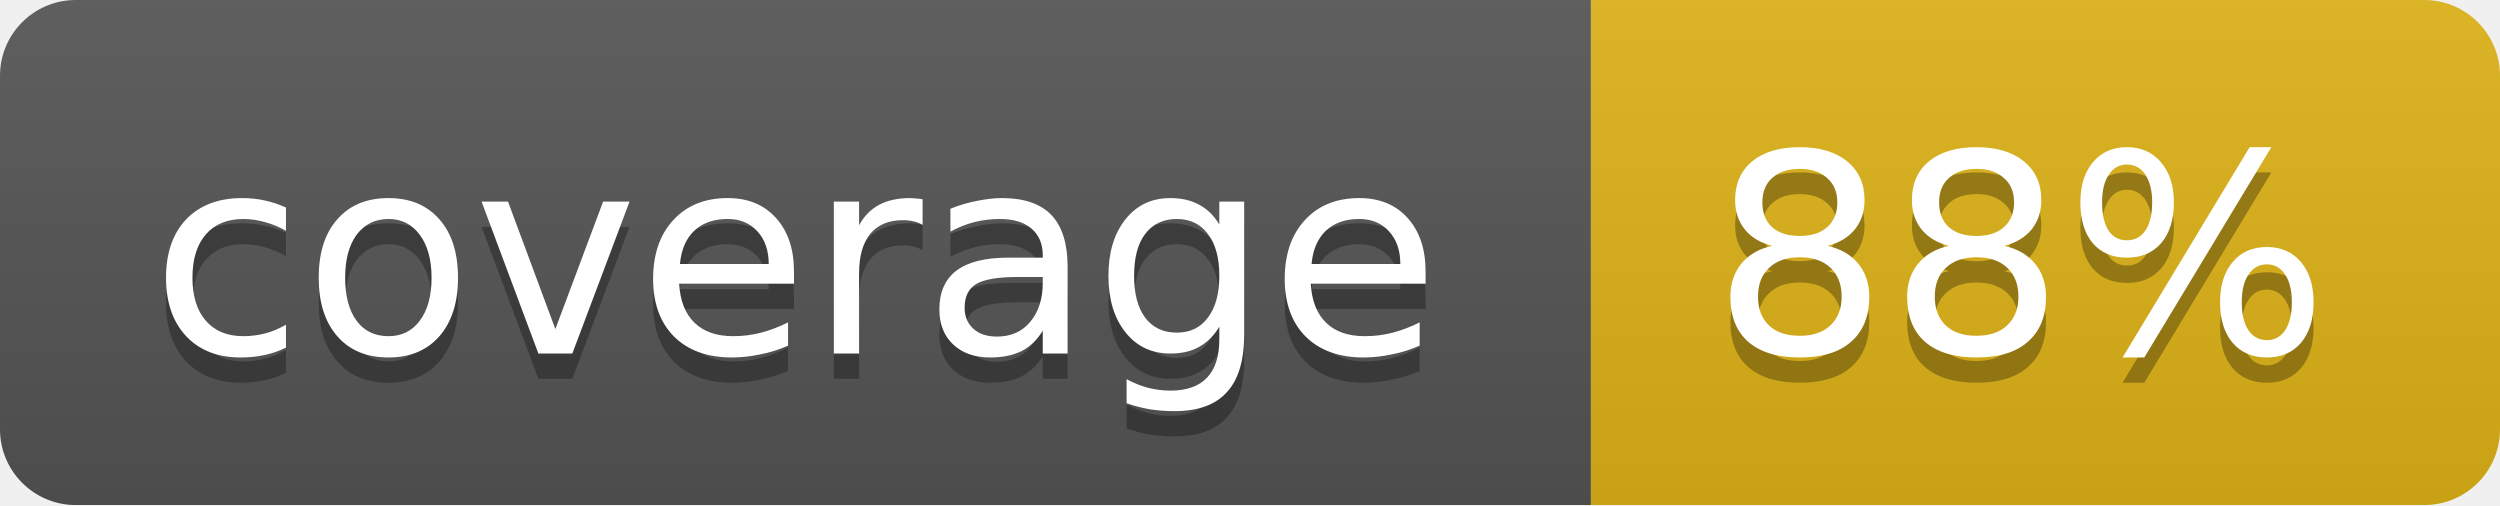
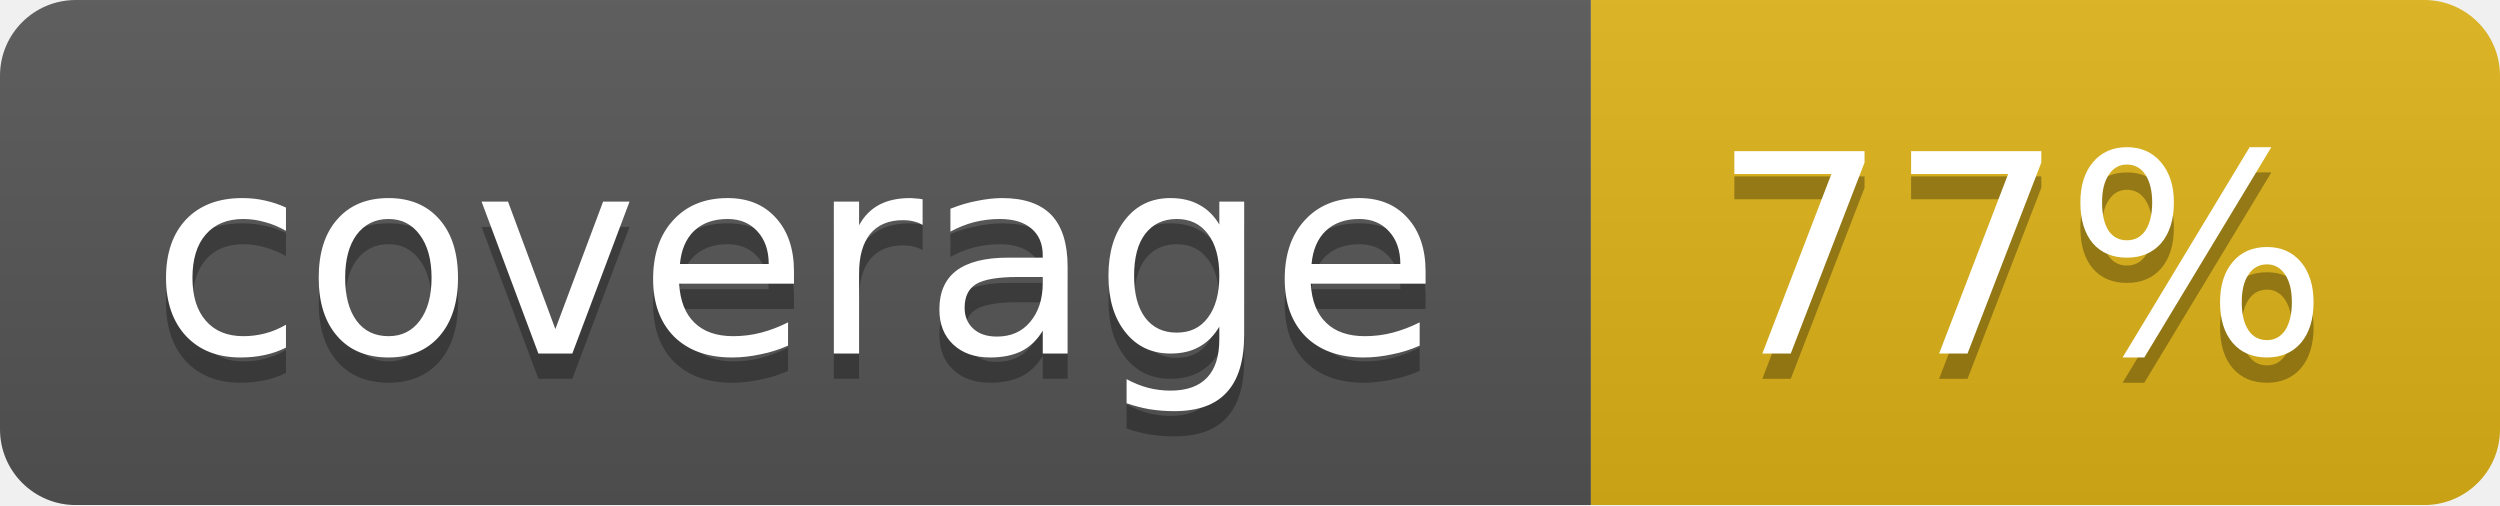
<svg xmlns="http://www.w3.org/2000/svg" width="99" height="20">
  <linearGradient id="b" x2="0" y2="100%">
    <stop offset="0" stop-color="#bbb" stop-opacity=".1" />
    <stop offset="1" stop-opacity=".1" />
  </linearGradient>
  <mask id="a">
    <rect width="99" height="20" rx="3" fill="#fff" />
  </mask>
  <g mask="url(#a)">
    <path fill="#555" d="M0 0h63v20H0z" />
    <path fill="#dfb317" d="M63 0h36v20H63z" />
    <path fill="url(#b)" d="M0 0h99v20H0z" />
  </g>
  <g fill="#fff" text-anchor="middle" font-family="DejaVu Sans,Verdana,Geneva,sans-serif" font-size="11">
    <text x="31.5" y="15" fill="#010101" fill-opacity=".3">coverage</text>
    <text x="31.5" y="14">coverage</text>
-     <text x="80" y="15" fill="#010101" fill-opacity=".3">88%</text>
-     <text x="80" y="14">88%</text>
+     <text x="80" y="15" fill="#010101" fill-opacity=".3">77%</text>
+     <text x="80" y="14">77%</text>
  </g>
</svg>
